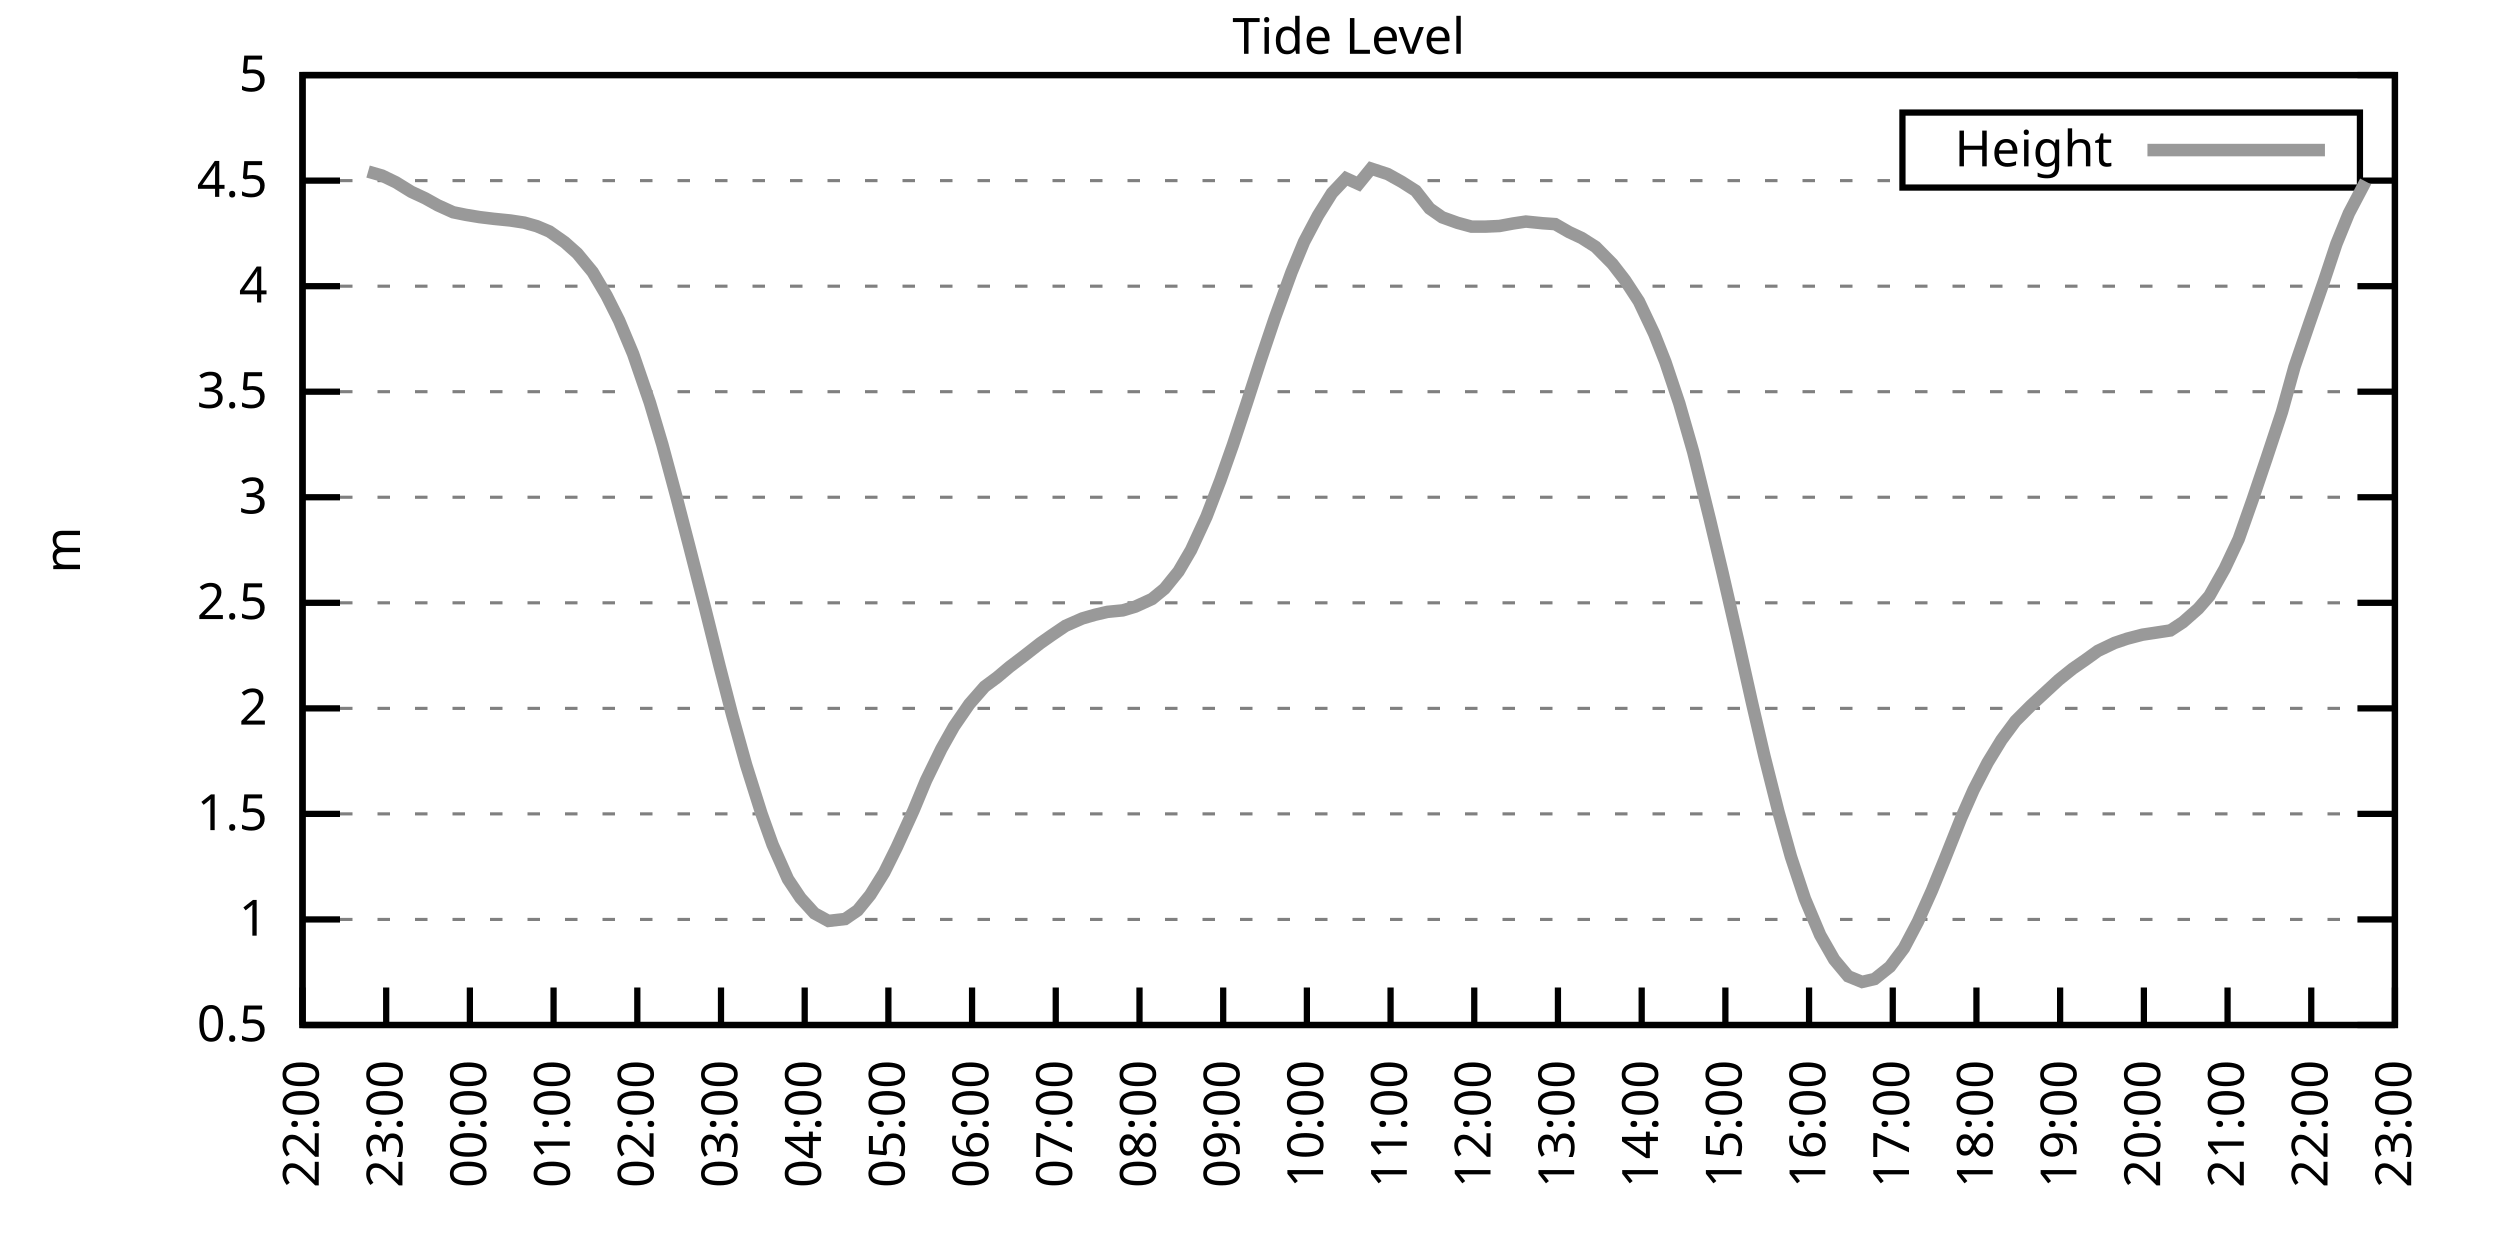
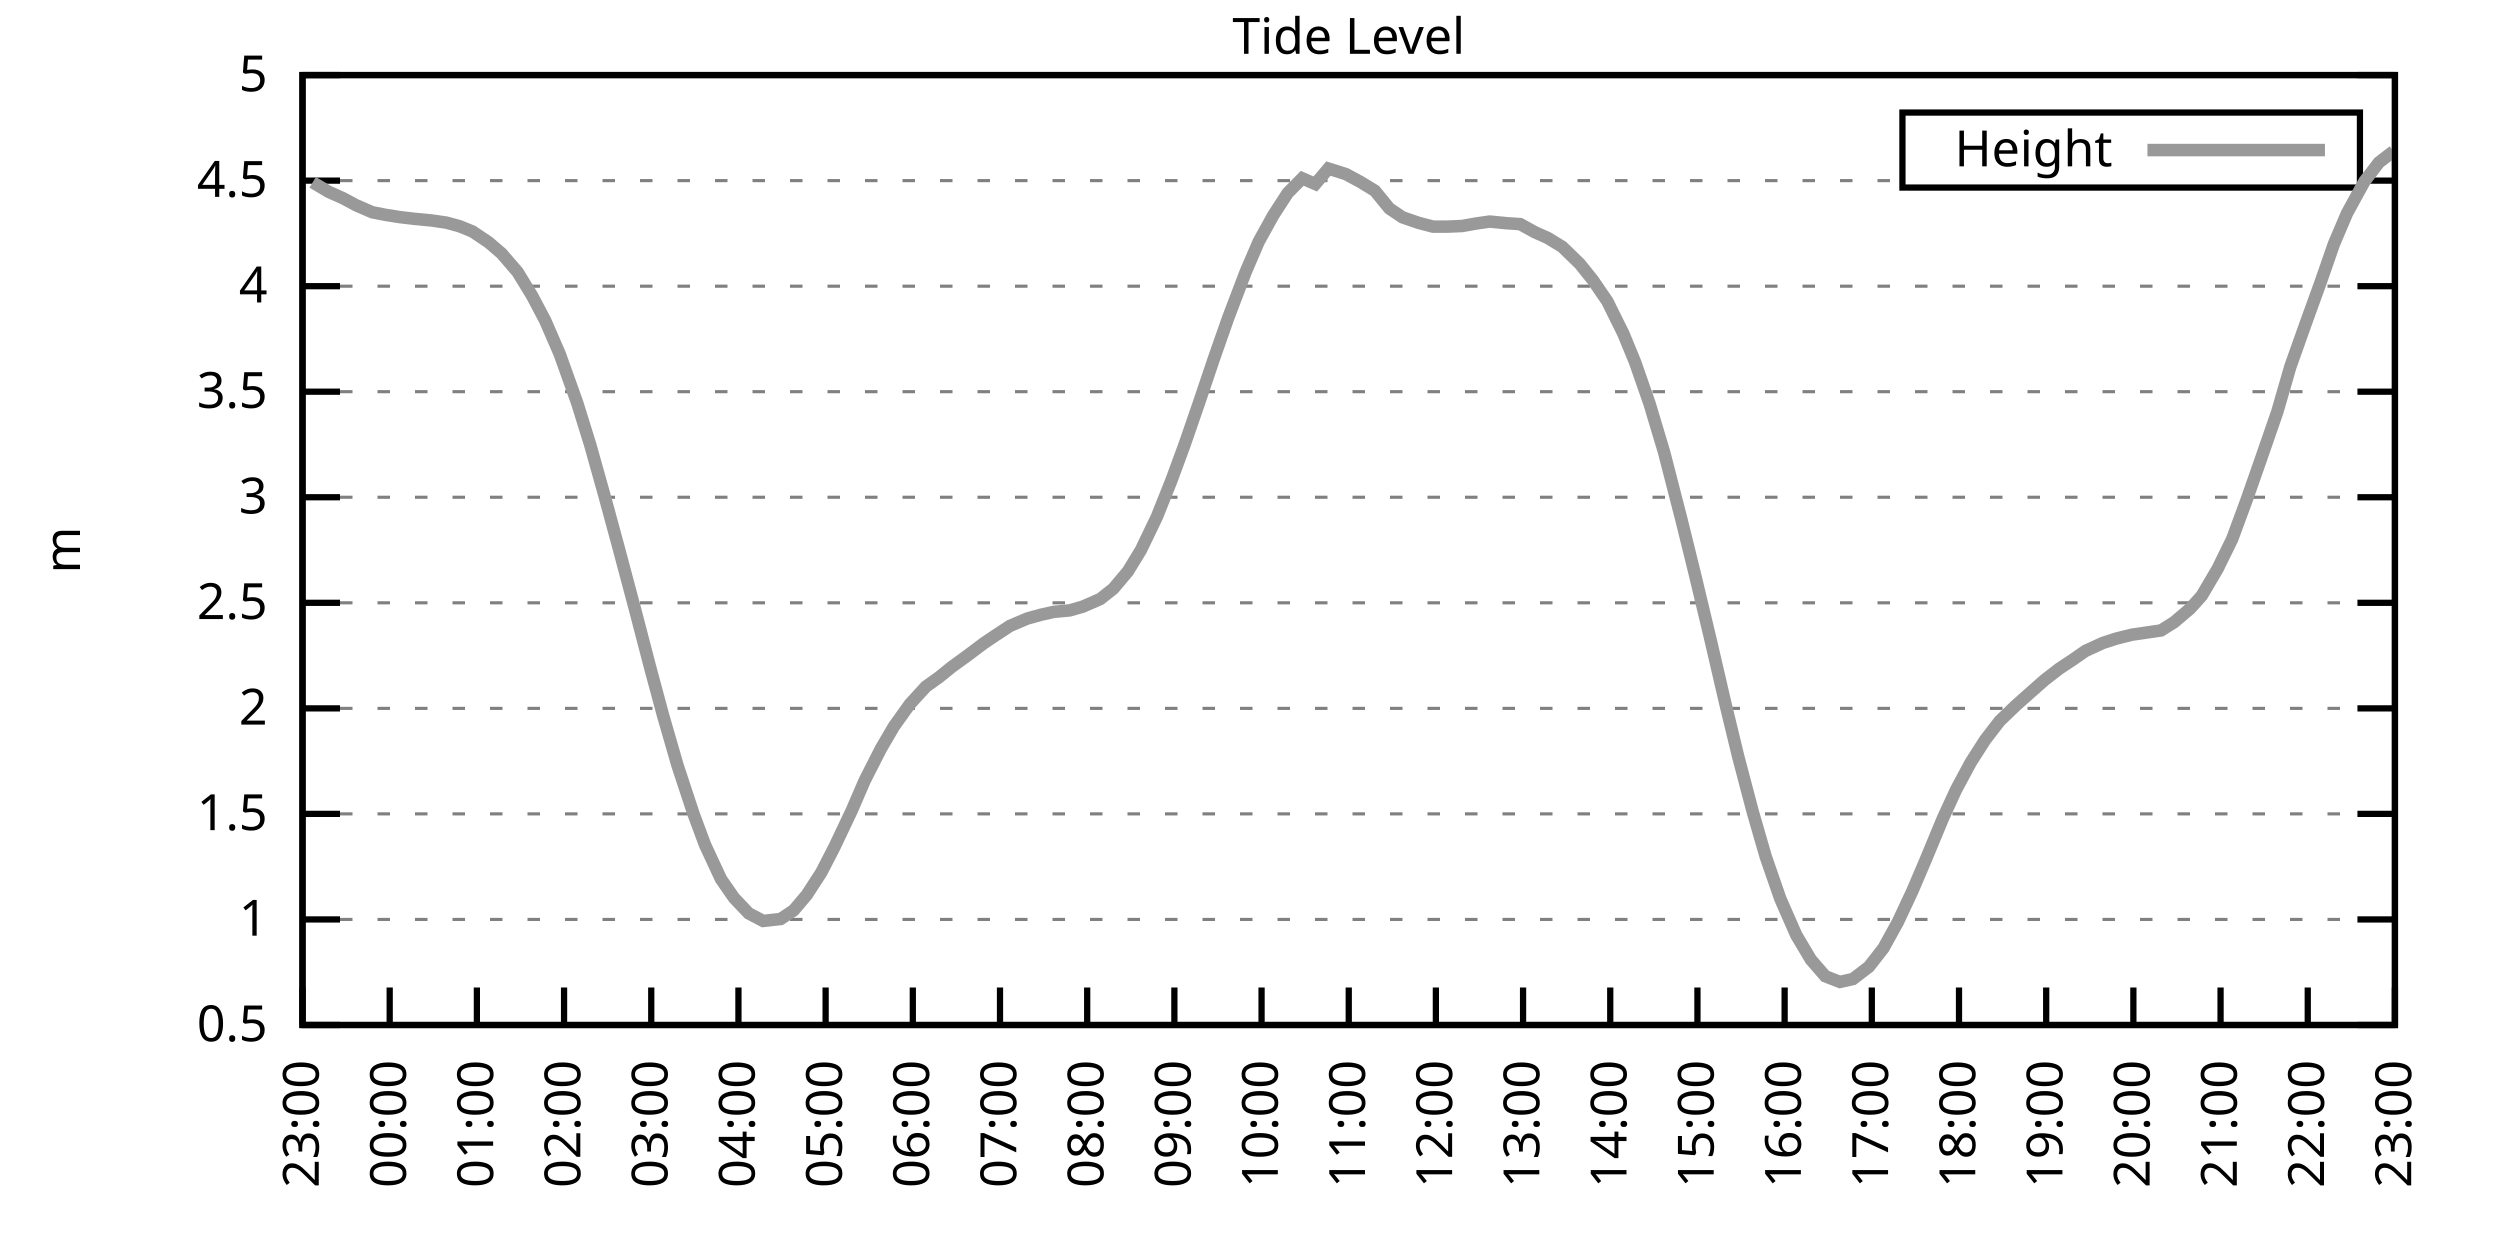
<svg xmlns="http://www.w3.org/2000/svg" xmlns:xlink="http://www.w3.org/1999/xlink" width="400" height="200" viewBox="0 0 400 200">
  <g id="gnuplot_canvas">
    <rect x="0" y="0" width="400" height="200" fill="none" />
    <defs>
      <circle id="gpDot" r="0.5" stroke-width="0.5" stroke="currentColor" />
      <path id="gpPt0" stroke-width="0.333" stroke="currentColor" d="M-1,0 h2 M0,-1 v2" />
      <path id="gpPt1" stroke-width="0.333" stroke="currentColor" d="M-1,-1 L1,1 M1,-1 L-1,1" />
      <path id="gpPt2" stroke-width="0.333" stroke="currentColor" d="M-1,0 L1,0 M0,-1 L0,1 M-1,-1 L1,1 M-1,1 L1,-1" />
      <rect id="gpPt3" stroke-width="0.333" stroke="currentColor" x="-1" y="-1" width="2" height="2" />
      <rect id="gpPt4" stroke-width="0.333" stroke="currentColor" fill="currentColor" x="-1" y="-1" width="2" height="2" />
      <circle id="gpPt5" stroke-width="0.333" stroke="currentColor" cx="0" cy="0" r="1" />
      <use xlink:href="#gpPt5" id="gpPt6" fill="currentColor" stroke="none" />
      <path id="gpPt7" stroke-width="0.333" stroke="currentColor" d="M0,-1.33 L-1.33,0.67 L1.33,0.67 z" />
      <use xlink:href="#gpPt7" id="gpPt8" fill="currentColor" stroke="none" />
      <use xlink:href="#gpPt7" id="gpPt9" stroke="currentColor" transform="rotate(180)" />
      <use xlink:href="#gpPt9" id="gpPt10" fill="currentColor" stroke="none" />
      <use xlink:href="#gpPt3" id="gpPt11" stroke="currentColor" transform="rotate(45)" />
      <use xlink:href="#gpPt11" id="gpPt12" fill="currentColor" stroke="none" />
      <path id="gpPt13" stroke-width="0.333" stroke="currentColor" d="M0,1.330 L1.265,0.411 L0.782,-1.067 L-0.782,-1.076 L-1.265,0.411 z" />
      <use xlink:href="#gpPt13" id="gpPt14" fill="currentColor" stroke="none" />
      <filter id="textbox" filterUnits="objectBoundingBox" x="0" y="0" height="1" width="1">
        <feFlood flood-color="white" flood-opacity="1" result="bgnd" />
        <feComposite in="SourceGraphic" in2="bgnd" operator="atop" />
      </filter>
      <filter id="greybox" filterUnits="objectBoundingBox" x="0" y="0" height="1" width="1">
        <feFlood flood-color="lightgrey" flood-opacity="1" result="grey" />
        <feComposite in="SourceGraphic" in2="grey" operator="atop" />
      </filter>
    </defs>
    <g fill="none" color="white" stroke="currentColor" stroke-width="1.00" stroke-linecap="butt" stroke-linejoin="miter">
</g>
    <g fill="none" color="black" stroke="currentColor" stroke-width="1.00" stroke-linecap="butt" stroke-linejoin="miter">
      <g stroke="none" shape-rendering="crispEdges">
        <polygon fill="rgb(255, 255, 255)" points="48.40,164.00 383.18,164.00 383.18,12.02 48.40,12.02 " />
      </g>
    </g>
    <g fill="none" color="black" stroke="currentColor" stroke-width="1.00" stroke-linecap="butt" stroke-linejoin="miter">
</g>
    <g fill="none" color="black" stroke="black" stroke-width="0.50" stroke-linecap="butt" stroke-linejoin="miter">
</g>
    <g fill="none" color="gray" stroke="currentColor" stroke-width="0.50" stroke-linecap="butt" stroke-linejoin="miter">
      <path stroke="gray" stroke-dasharray="2,4" class="gridline" d="M48.40,164.00 L383.19,164.00  " />
    </g>
    <g fill="none" color="gray" stroke="gray" stroke-width="1.00" stroke-linecap="butt" stroke-linejoin="miter">
</g>
    <g fill="none" color="black" stroke="currentColor" stroke-width="1.00" stroke-linecap="butt" stroke-linejoin="miter">
      <path stroke="black" d="M48.40,164.00 L54.40,164.00 M383.19,164.00 L377.19,164.00  " />
      <g transform="translate(42.80,166.60)" stroke="none" fill="black" font-family="Sans" font-size="8.00" text-anchor="end">
        <text>
          <tspan font-family="Sans"> 0.5</tspan>
        </text>
      </g>
    </g>
    <g fill="none" color="black" stroke="currentColor" stroke-width="1.00" stroke-linecap="butt" stroke-linejoin="miter">
</g>
    <g fill="none" color="black" stroke="black" stroke-width="0.50" stroke-linecap="butt" stroke-linejoin="miter">
</g>
    <g fill="none" color="gray" stroke="currentColor" stroke-width="0.50" stroke-linecap="butt" stroke-linejoin="miter">
      <path stroke="gray" stroke-dasharray="2,4" class="gridline" d="M48.40,147.11 L383.19,147.11  " />
    </g>
    <g fill="none" color="gray" stroke="gray" stroke-width="1.00" stroke-linecap="butt" stroke-linejoin="miter">
</g>
    <g fill="none" color="black" stroke="currentColor" stroke-width="1.00" stroke-linecap="butt" stroke-linejoin="miter">
      <path stroke="black" d="M48.40,147.11 L54.40,147.11 M383.19,147.11 L377.19,147.11  " />
      <g transform="translate(42.80,149.71)" stroke="none" fill="black" font-family="Sans" font-size="8.00" text-anchor="end">
        <text>
          <tspan font-family="Sans"> 1</tspan>
        </text>
      </g>
    </g>
    <g fill="none" color="black" stroke="currentColor" stroke-width="1.00" stroke-linecap="butt" stroke-linejoin="miter">
</g>
    <g fill="none" color="black" stroke="black" stroke-width="0.50" stroke-linecap="butt" stroke-linejoin="miter">
</g>
    <g fill="none" color="gray" stroke="currentColor" stroke-width="0.50" stroke-linecap="butt" stroke-linejoin="miter">
      <path stroke="gray" stroke-dasharray="2,4" class="gridline" d="M48.40,130.22 L383.19,130.22  " />
    </g>
    <g fill="none" color="gray" stroke="gray" stroke-width="1.00" stroke-linecap="butt" stroke-linejoin="miter">
</g>
    <g fill="none" color="black" stroke="currentColor" stroke-width="1.00" stroke-linecap="butt" stroke-linejoin="miter">
      <path stroke="black" d="M48.40,130.22 L54.40,130.22 M383.19,130.22 L377.19,130.22  " />
      <g transform="translate(42.80,132.82)" stroke="none" fill="black" font-family="Sans" font-size="8.00" text-anchor="end">
        <text>
          <tspan font-family="Sans"> 1.5</tspan>
        </text>
      </g>
    </g>
    <g fill="none" color="black" stroke="currentColor" stroke-width="1.00" stroke-linecap="butt" stroke-linejoin="miter">
</g>
    <g fill="none" color="black" stroke="black" stroke-width="0.50" stroke-linecap="butt" stroke-linejoin="miter">
</g>
    <g fill="none" color="gray" stroke="currentColor" stroke-width="0.50" stroke-linecap="butt" stroke-linejoin="miter">
      <path stroke="gray" stroke-dasharray="2,4" class="gridline" d="M48.40,113.34 L383.19,113.34  " />
    </g>
    <g fill="none" color="gray" stroke="gray" stroke-width="1.00" stroke-linecap="butt" stroke-linejoin="miter">
</g>
    <g fill="none" color="black" stroke="currentColor" stroke-width="1.00" stroke-linecap="butt" stroke-linejoin="miter">
      <path stroke="black" d="M48.40,113.34 L54.40,113.34 M383.19,113.34 L377.19,113.34  " />
      <g transform="translate(42.80,115.94)" stroke="none" fill="black" font-family="Sans" font-size="8.00" text-anchor="end">
        <text>
          <tspan font-family="Sans"> 2</tspan>
        </text>
      </g>
    </g>
    <g fill="none" color="black" stroke="currentColor" stroke-width="1.00" stroke-linecap="butt" stroke-linejoin="miter">
</g>
    <g fill="none" color="black" stroke="black" stroke-width="0.50" stroke-linecap="butt" stroke-linejoin="miter">
</g>
    <g fill="none" color="gray" stroke="currentColor" stroke-width="0.50" stroke-linecap="butt" stroke-linejoin="miter">
      <path stroke="gray" stroke-dasharray="2,4" class="gridline" d="M48.40,96.45 L383.19,96.45  " />
    </g>
    <g fill="none" color="gray" stroke="gray" stroke-width="1.00" stroke-linecap="butt" stroke-linejoin="miter">
</g>
    <g fill="none" color="black" stroke="currentColor" stroke-width="1.00" stroke-linecap="butt" stroke-linejoin="miter">
      <path stroke="black" d="M48.40,96.45 L54.40,96.45 M383.19,96.45 L377.19,96.45  " />
      <g transform="translate(42.80,99.05)" stroke="none" fill="black" font-family="Sans" font-size="8.00" text-anchor="end">
        <text>
          <tspan font-family="Sans"> 2.5</tspan>
        </text>
      </g>
    </g>
    <g fill="none" color="black" stroke="currentColor" stroke-width="1.00" stroke-linecap="butt" stroke-linejoin="miter">
</g>
    <g fill="none" color="black" stroke="black" stroke-width="0.50" stroke-linecap="butt" stroke-linejoin="miter">
</g>
    <g fill="none" color="gray" stroke="currentColor" stroke-width="0.50" stroke-linecap="butt" stroke-linejoin="miter">
      <path stroke="gray" stroke-dasharray="2,4" class="gridline" d="M48.40,79.56 L383.19,79.56  " />
    </g>
    <g fill="none" color="gray" stroke="gray" stroke-width="1.00" stroke-linecap="butt" stroke-linejoin="miter">
</g>
    <g fill="none" color="black" stroke="currentColor" stroke-width="1.00" stroke-linecap="butt" stroke-linejoin="miter">
      <path stroke="black" d="M48.40,79.56 L54.40,79.56 M383.19,79.56 L377.19,79.56  " />
      <g transform="translate(42.80,82.16)" stroke="none" fill="black" font-family="Sans" font-size="8.00" text-anchor="end">
        <text>
          <tspan font-family="Sans"> 3</tspan>
        </text>
      </g>
    </g>
    <g fill="none" color="black" stroke="currentColor" stroke-width="1.00" stroke-linecap="butt" stroke-linejoin="miter">
</g>
    <g fill="none" color="black" stroke="black" stroke-width="0.50" stroke-linecap="butt" stroke-linejoin="miter">
</g>
    <g fill="none" color="gray" stroke="currentColor" stroke-width="0.50" stroke-linecap="butt" stroke-linejoin="miter">
      <path stroke="gray" stroke-dasharray="2,4" class="gridline" d="M48.40,62.67 L383.19,62.67  " />
    </g>
    <g fill="none" color="gray" stroke="gray" stroke-width="1.00" stroke-linecap="butt" stroke-linejoin="miter">
</g>
    <g fill="none" color="black" stroke="currentColor" stroke-width="1.00" stroke-linecap="butt" stroke-linejoin="miter">
      <path stroke="black" d="M48.40,62.67 L54.40,62.67 M383.19,62.67 L377.19,62.67  " />
      <g transform="translate(42.80,65.27)" stroke="none" fill="black" font-family="Sans" font-size="8.00" text-anchor="end">
        <text>
          <tspan font-family="Sans"> 3.5</tspan>
        </text>
      </g>
    </g>
    <g fill="none" color="black" stroke="currentColor" stroke-width="1.00" stroke-linecap="butt" stroke-linejoin="miter">
</g>
    <g fill="none" color="black" stroke="black" stroke-width="0.50" stroke-linecap="butt" stroke-linejoin="miter">
</g>
    <g fill="none" color="gray" stroke="currentColor" stroke-width="0.50" stroke-linecap="butt" stroke-linejoin="miter">
      <path stroke="gray" stroke-dasharray="2,4" class="gridline" d="M48.40,45.79 L383.19,45.79  " />
    </g>
    <g fill="none" color="gray" stroke="gray" stroke-width="1.00" stroke-linecap="butt" stroke-linejoin="miter">
</g>
    <g fill="none" color="black" stroke="currentColor" stroke-width="1.00" stroke-linecap="butt" stroke-linejoin="miter">
      <path stroke="black" d="M48.40,45.79 L54.40,45.79 M383.19,45.79 L377.19,45.79  " />
      <g transform="translate(42.80,48.39)" stroke="none" fill="black" font-family="Sans" font-size="8.00" text-anchor="end">
        <text>
          <tspan font-family="Sans"> 4</tspan>
        </text>
      </g>
    </g>
    <g fill="none" color="black" stroke="currentColor" stroke-width="1.00" stroke-linecap="butt" stroke-linejoin="miter">
</g>
    <g fill="none" color="black" stroke="black" stroke-width="0.50" stroke-linecap="butt" stroke-linejoin="miter">
</g>
    <g fill="none" color="gray" stroke="currentColor" stroke-width="0.50" stroke-linecap="butt" stroke-linejoin="miter">
      <path stroke="gray" stroke-dasharray="2,4" class="gridline" d="M48.40,28.90 L304.39,28.90 M377.59,28.90 L383.19,28.90  " />
    </g>
    <g fill="none" color="gray" stroke="gray" stroke-width="1.00" stroke-linecap="butt" stroke-linejoin="miter">
</g>
    <g fill="none" color="black" stroke="currentColor" stroke-width="1.00" stroke-linecap="butt" stroke-linejoin="miter">
      <path stroke="black" d="M48.40,28.90 L54.40,28.90 M383.19,28.90 L377.19,28.90  " />
      <g transform="translate(42.80,31.50)" stroke="none" fill="black" font-family="Sans" font-size="8.00" text-anchor="end">
        <text>
          <tspan font-family="Sans"> 4.5</tspan>
        </text>
      </g>
    </g>
    <g fill="none" color="black" stroke="currentColor" stroke-width="1.00" stroke-linecap="butt" stroke-linejoin="miter">
</g>
    <g fill="none" color="black" stroke="black" stroke-width="0.50" stroke-linecap="butt" stroke-linejoin="miter">
</g>
    <g fill="none" color="gray" stroke="currentColor" stroke-width="0.50" stroke-linecap="butt" stroke-linejoin="miter">
      <path stroke="gray" stroke-dasharray="2,4" class="gridline" d="M48.40,12.01 L383.19,12.01  " />
    </g>
    <g fill="none" color="gray" stroke="gray" stroke-width="1.00" stroke-linecap="butt" stroke-linejoin="miter">
</g>
    <g fill="none" color="black" stroke="currentColor" stroke-width="1.00" stroke-linecap="butt" stroke-linejoin="miter">
      <path stroke="black" d="M48.40,12.01 L54.40,12.01 M383.19,12.01 L377.19,12.01  " />
      <g transform="translate(42.80,14.61)" stroke="none" fill="black" font-family="Sans" font-size="8.00" text-anchor="end">
        <text>
          <tspan font-family="Sans"> 5</tspan>
        </text>
      </g>
    </g>
    <g fill="none" color="black" stroke="currentColor" stroke-width="1.00" stroke-linecap="butt" stroke-linejoin="miter">
      <path stroke="black" d="M48.40,164.00 L48.40,158.00  " />
      <g transform="translate(51.00,169.60) rotate(270.00)" stroke="none" fill="black" font-family="Sans" font-size="8.00" text-anchor="end">
        <text>
-           <tspan font-family="Sans">22:00</tspan>
-         </text>
-       </g>
-     </g>
-     <g fill="none" color="black" stroke="currentColor" stroke-width="1.00" stroke-linecap="butt" stroke-linejoin="miter">
-       <path stroke="black" d="M61.79,164.00 L61.79,158.00  " />
-       <g transform="translate(64.39,169.60) rotate(270.00)" stroke="none" fill="black" font-family="Sans" font-size="8.00" text-anchor="end">
-         <text>
          <tspan font-family="Sans">23:00</tspan>
        </text>
      </g>
    </g>
    <g fill="none" color="black" stroke="currentColor" stroke-width="1.00" stroke-linecap="butt" stroke-linejoin="miter">
-       <path stroke="black" d="M75.18,164.00 L75.18,158.00  " />
-       <g transform="translate(77.78,169.60) rotate(270.00)" stroke="none" fill="black" font-family="Sans" font-size="8.00" text-anchor="end">
+       <path stroke="black" d="M62.35,164.00 L62.35,158.00  " />
+       <g transform="translate(64.95,169.60) rotate(270.00)" stroke="none" fill="black" font-family="Sans" font-size="8.00" text-anchor="end">
        <text>
          <tspan font-family="Sans">00:00</tspan>
        </text>
      </g>
    </g>
    <g fill="none" color="black" stroke="currentColor" stroke-width="1.00" stroke-linecap="butt" stroke-linejoin="miter">
-       <path stroke="black" d="M88.57,164.00 L88.57,158.00  " />
-       <g transform="translate(91.17,169.60) rotate(270.00)" stroke="none" fill="black" font-family="Sans" font-size="8.00" text-anchor="end">
+       <path stroke="black" d="M76.30,164.00 L76.30,158.00  " />
+       <g transform="translate(78.90,169.60) rotate(270.00)" stroke="none" fill="black" font-family="Sans" font-size="8.00" text-anchor="end">
        <text>
          <tspan font-family="Sans">01:00</tspan>
        </text>
      </g>
    </g>
    <g fill="none" color="black" stroke="currentColor" stroke-width="1.00" stroke-linecap="butt" stroke-linejoin="miter">
-       <path stroke="black" d="M101.97,164.00 L101.97,158.00  " />
-       <g transform="translate(104.57,169.60) rotate(270.00)" stroke="none" fill="black" font-family="Sans" font-size="8.00" text-anchor="end">
+       <path stroke="black" d="M90.25,164.00 L90.25,158.00  " />
+       <g transform="translate(92.85,169.60) rotate(270.00)" stroke="none" fill="black" font-family="Sans" font-size="8.00" text-anchor="end">
        <text>
          <tspan font-family="Sans">02:00</tspan>
        </text>
      </g>
    </g>
    <g fill="none" color="black" stroke="currentColor" stroke-width="1.00" stroke-linecap="butt" stroke-linejoin="miter">
-       <path stroke="black" d="M115.36,164.00 L115.36,158.00  " />
-       <g transform="translate(117.96,169.60) rotate(270.00)" stroke="none" fill="black" font-family="Sans" font-size="8.00" text-anchor="end">
+       <path stroke="black" d="M104.20,164.00 L104.20,158.00  " />
+       <g transform="translate(106.80,169.60) rotate(270.00)" stroke="none" fill="black" font-family="Sans" font-size="8.00" text-anchor="end">
        <text>
          <tspan font-family="Sans">03:00</tspan>
        </text>
      </g>
    </g>
    <g fill="none" color="black" stroke="currentColor" stroke-width="1.00" stroke-linecap="butt" stroke-linejoin="miter">
-       <path stroke="black" d="M128.75,164.00 L128.75,158.00  " />
-       <g transform="translate(131.35,169.60) rotate(270.00)" stroke="none" fill="black" font-family="Sans" font-size="8.00" text-anchor="end">
+       <path stroke="black" d="M118.15,164.00 L118.15,158.00  " />
+       <g transform="translate(120.75,169.60) rotate(270.00)" stroke="none" fill="black" font-family="Sans" font-size="8.00" text-anchor="end">
        <text>
          <tspan font-family="Sans">04:00</tspan>
        </text>
      </g>
    </g>
    <g fill="none" color="black" stroke="currentColor" stroke-width="1.00" stroke-linecap="butt" stroke-linejoin="miter">
-       <path stroke="black" d="M142.14,164.00 L142.14,158.00  " />
-       <g transform="translate(144.74,169.60) rotate(270.00)" stroke="none" fill="black" font-family="Sans" font-size="8.00" text-anchor="end">
+       <path stroke="black" d="M132.10,164.00 L132.10,158.00  " />
+       <g transform="translate(134.70,169.60) rotate(270.00)" stroke="none" fill="black" font-family="Sans" font-size="8.00" text-anchor="end">
        <text>
          <tspan font-family="Sans">05:00</tspan>
        </text>
      </g>
    </g>
    <g fill="none" color="black" stroke="currentColor" stroke-width="1.00" stroke-linecap="butt" stroke-linejoin="miter">
-       <path stroke="black" d="M155.53,164.00 L155.53,158.00  " />
-       <g transform="translate(158.13,169.60) rotate(270.00)" stroke="none" fill="black" font-family="Sans" font-size="8.00" text-anchor="end">
+       <path stroke="black" d="M146.05,164.00 L146.05,158.00  " />
+       <g transform="translate(148.65,169.60) rotate(270.00)" stroke="none" fill="black" font-family="Sans" font-size="8.00" text-anchor="end">
        <text>
          <tspan font-family="Sans">06:00</tspan>
        </text>
      </g>
    </g>
    <g fill="none" color="black" stroke="currentColor" stroke-width="1.00" stroke-linecap="butt" stroke-linejoin="miter">
-       <path stroke="black" d="M168.92,164.00 L168.92,158.00  " />
-       <g transform="translate(171.52,169.60) rotate(270.00)" stroke="none" fill="black" font-family="Sans" font-size="8.00" text-anchor="end">
+       <path stroke="black" d="M160.00,164.00 L160.00,158.00  " />
+       <g transform="translate(162.60,169.60) rotate(270.00)" stroke="none" fill="black" font-family="Sans" font-size="8.00" text-anchor="end">
        <text>
          <tspan font-family="Sans">07:00</tspan>
        </text>
      </g>
    </g>
    <g fill="none" color="black" stroke="currentColor" stroke-width="1.00" stroke-linecap="butt" stroke-linejoin="miter">
-       <path stroke="black" d="M182.32,164.00 L182.32,158.00  " />
-       <g transform="translate(184.92,169.60) rotate(270.00)" stroke="none" fill="black" font-family="Sans" font-size="8.00" text-anchor="end">
+       <path stroke="black" d="M173.95,164.00 L173.95,158.00  " />
+       <g transform="translate(176.55,169.60) rotate(270.00)" stroke="none" fill="black" font-family="Sans" font-size="8.00" text-anchor="end">
        <text>
          <tspan font-family="Sans">08:00</tspan>
        </text>
      </g>
    </g>
    <g fill="none" color="black" stroke="currentColor" stroke-width="1.00" stroke-linecap="butt" stroke-linejoin="miter">
-       <path stroke="black" d="M195.71,164.00 L195.71,158.00  " />
-       <g transform="translate(198.31,169.60) rotate(270.00)" stroke="none" fill="black" font-family="Sans" font-size="8.00" text-anchor="end">
+       <path stroke="black" d="M187.90,164.00 L187.90,158.00  " />
+       <g transform="translate(190.50,169.60) rotate(270.00)" stroke="none" fill="black" font-family="Sans" font-size="8.00" text-anchor="end">
        <text>
          <tspan font-family="Sans">09:00</tspan>
        </text>
      </g>
    </g>
    <g fill="none" color="black" stroke="currentColor" stroke-width="1.00" stroke-linecap="butt" stroke-linejoin="miter">
-       <path stroke="black" d="M209.10,164.00 L209.10,158.00  " />
-       <g transform="translate(211.70,169.60) rotate(270.00)" stroke="none" fill="black" font-family="Sans" font-size="8.00" text-anchor="end">
+       <path stroke="black" d="M201.85,164.00 L201.85,158.00  " />
+       <g transform="translate(204.45,169.60) rotate(270.00)" stroke="none" fill="black" font-family="Sans" font-size="8.00" text-anchor="end">
        <text>
          <tspan font-family="Sans">10:00</tspan>
        </text>
      </g>
    </g>
    <g fill="none" color="black" stroke="currentColor" stroke-width="1.00" stroke-linecap="butt" stroke-linejoin="miter">
-       <path stroke="black" d="M222.49,164.00 L222.49,158.00  " />
-       <g transform="translate(225.09,169.60) rotate(270.00)" stroke="none" fill="black" font-family="Sans" font-size="8.00" text-anchor="end">
+       <path stroke="black" d="M215.80,164.00 L215.80,158.00  " />
+       <g transform="translate(218.40,169.60) rotate(270.00)" stroke="none" fill="black" font-family="Sans" font-size="8.00" text-anchor="end">
        <text>
          <tspan font-family="Sans">11:00</tspan>
        </text>
      </g>
    </g>
    <g fill="none" color="black" stroke="currentColor" stroke-width="1.00" stroke-linecap="butt" stroke-linejoin="miter">
-       <path stroke="black" d="M235.88,164.00 L235.88,158.00  " />
-       <g transform="translate(238.48,169.60) rotate(270.00)" stroke="none" fill="black" font-family="Sans" font-size="8.00" text-anchor="end">
+       <path stroke="black" d="M229.74,164.00 L229.74,158.00  " />
+       <g transform="translate(232.34,169.60) rotate(270.00)" stroke="none" fill="black" font-family="Sans" font-size="8.00" text-anchor="end">
        <text>
          <tspan font-family="Sans">12:00</tspan>
        </text>
      </g>
    </g>
    <g fill="none" color="black" stroke="currentColor" stroke-width="1.00" stroke-linecap="butt" stroke-linejoin="miter">
-       <path stroke="black" d="M249.27,164.00 L249.27,158.00  " />
-       <g transform="translate(251.87,169.60) rotate(270.00)" stroke="none" fill="black" font-family="Sans" font-size="8.00" text-anchor="end">
+       <path stroke="black" d="M243.69,164.00 L243.69,158.00  " />
+       <g transform="translate(246.29,169.60) rotate(270.00)" stroke="none" fill="black" font-family="Sans" font-size="8.00" text-anchor="end">
        <text>
          <tspan font-family="Sans">13:00</tspan>
        </text>
      </g>
    </g>
    <g fill="none" color="black" stroke="currentColor" stroke-width="1.00" stroke-linecap="butt" stroke-linejoin="miter">
-       <path stroke="black" d="M262.67,164.00 L262.67,158.00  " />
-       <g transform="translate(265.27,169.60) rotate(270.00)" stroke="none" fill="black" font-family="Sans" font-size="8.00" text-anchor="end">
+       <path stroke="black" d="M257.64,164.00 L257.64,158.00  " />
+       <g transform="translate(260.24,169.60) rotate(270.00)" stroke="none" fill="black" font-family="Sans" font-size="8.00" text-anchor="end">
        <text>
          <tspan font-family="Sans">14:00</tspan>
        </text>
      </g>
    </g>
    <g fill="none" color="black" stroke="currentColor" stroke-width="1.00" stroke-linecap="butt" stroke-linejoin="miter">
-       <path stroke="black" d="M276.06,164.00 L276.06,158.00  " />
-       <g transform="translate(278.66,169.60) rotate(270.00)" stroke="none" fill="black" font-family="Sans" font-size="8.00" text-anchor="end">
+       <path stroke="black" d="M271.59,164.00 L271.59,158.00  " />
+       <g transform="translate(274.19,169.60) rotate(270.00)" stroke="none" fill="black" font-family="Sans" font-size="8.00" text-anchor="end">
        <text>
          <tspan font-family="Sans">15:00</tspan>
        </text>
      </g>
    </g>
    <g fill="none" color="black" stroke="currentColor" stroke-width="1.00" stroke-linecap="butt" stroke-linejoin="miter">
-       <path stroke="black" d="M289.45,164.00 L289.45,158.00  " />
-       <g transform="translate(292.05,169.60) rotate(270.00)" stroke="none" fill="black" font-family="Sans" font-size="8.00" text-anchor="end">
+       <path stroke="black" d="M285.54,164.00 L285.54,158.00  " />
+       <g transform="translate(288.14,169.60) rotate(270.00)" stroke="none" fill="black" font-family="Sans" font-size="8.00" text-anchor="end">
        <text>
          <tspan font-family="Sans">16:00</tspan>
        </text>
      </g>
    </g>
    <g fill="none" color="black" stroke="currentColor" stroke-width="1.00" stroke-linecap="butt" stroke-linejoin="miter">
-       <path stroke="black" d="M302.84,164.00 L302.84,158.00  " />
-       <g transform="translate(305.44,169.60) rotate(270.00)" stroke="none" fill="black" font-family="Sans" font-size="8.00" text-anchor="end">
+       <path stroke="black" d="M299.49,164.00 L299.49,158.00  " />
+       <g transform="translate(302.09,169.60) rotate(270.00)" stroke="none" fill="black" font-family="Sans" font-size="8.00" text-anchor="end">
        <text>
          <tspan font-family="Sans">17:00</tspan>
        </text>
      </g>
    </g>
    <g fill="none" color="black" stroke="currentColor" stroke-width="1.00" stroke-linecap="butt" stroke-linejoin="miter">
-       <path stroke="black" d="M316.23,164.00 L316.23,158.00  " />
-       <g transform="translate(318.83,169.60) rotate(270.00)" stroke="none" fill="black" font-family="Sans" font-size="8.00" text-anchor="end">
+       <path stroke="black" d="M313.44,164.00 L313.44,158.00  " />
+       <g transform="translate(316.04,169.60) rotate(270.00)" stroke="none" fill="black" font-family="Sans" font-size="8.00" text-anchor="end">
        <text>
          <tspan font-family="Sans">18:00</tspan>
        </text>
      </g>
    </g>
    <g fill="none" color="black" stroke="currentColor" stroke-width="1.00" stroke-linecap="butt" stroke-linejoin="miter">
-       <path stroke="black" d="M329.62,164.00 L329.62,158.00  " />
-       <g transform="translate(332.22,169.60) rotate(270.00)" stroke="none" fill="black" font-family="Sans" font-size="8.00" text-anchor="end">
+       <path stroke="black" d="M327.39,164.00 L327.39,158.00  " />
+       <g transform="translate(329.99,169.60) rotate(270.00)" stroke="none" fill="black" font-family="Sans" font-size="8.00" text-anchor="end">
        <text>
          <tspan font-family="Sans">19:00</tspan>
        </text>
      </g>
    </g>
    <g fill="none" color="black" stroke="currentColor" stroke-width="1.00" stroke-linecap="butt" stroke-linejoin="miter">
-       <path stroke="black" d="M343.02,164.00 L343.02,158.00  " />
-       <g transform="translate(345.62,169.60) rotate(270.00)" stroke="none" fill="black" font-family="Sans" font-size="8.00" text-anchor="end">
+       <path stroke="black" d="M341.34,164.00 L341.34,158.00  " />
+       <g transform="translate(343.94,169.60) rotate(270.00)" stroke="none" fill="black" font-family="Sans" font-size="8.00" text-anchor="end">
        <text>
          <tspan font-family="Sans">20:00</tspan>
        </text>
      </g>
    </g>
    <g fill="none" color="black" stroke="currentColor" stroke-width="1.00" stroke-linecap="butt" stroke-linejoin="miter">
-       <path stroke="black" d="M356.41,164.00 L356.41,158.00  " />
-       <g transform="translate(359.01,169.60) rotate(270.00)" stroke="none" fill="black" font-family="Sans" font-size="8.00" text-anchor="end">
+       <path stroke="black" d="M355.29,164.00 L355.29,158.00  " />
+       <g transform="translate(357.89,169.60) rotate(270.00)" stroke="none" fill="black" font-family="Sans" font-size="8.00" text-anchor="end">
        <text>
          <tspan font-family="Sans">21:00</tspan>
        </text>
      </g>
    </g>
    <g fill="none" color="black" stroke="currentColor" stroke-width="1.00" stroke-linecap="butt" stroke-linejoin="miter">
-       <path stroke="black" d="M369.80,164.00 L369.80,158.00  " />
-       <g transform="translate(372.40,169.60) rotate(270.00)" stroke="none" fill="black" font-family="Sans" font-size="8.00" text-anchor="end">
+       <path stroke="black" d="M369.24,164.00 L369.24,158.00  " />
+       <g transform="translate(371.84,169.60) rotate(270.00)" stroke="none" fill="black" font-family="Sans" font-size="8.00" text-anchor="end">
        <text>
          <tspan font-family="Sans">22:00</tspan>
        </text>
      </g>
    </g>
    <g fill="none" color="black" stroke="currentColor" stroke-width="1.00" stroke-linecap="butt" stroke-linejoin="miter">
      <path stroke="black" d="M383.19,164.00 L383.19,158.00  " />
      <g transform="translate(385.79,169.60) rotate(270.00)" stroke="none" fill="black" font-family="Sans" font-size="8.00" text-anchor="end">
        <text>
          <tspan font-family="Sans">23:00</tspan>
        </text>
      </g>
    </g>
    <g fill="none" color="black" stroke="currentColor" stroke-width="1.00" stroke-linecap="butt" stroke-linejoin="miter">
</g>
    <g fill="none" color="black" stroke="currentColor" stroke-width="1.00" stroke-linecap="butt" stroke-linejoin="miter">
      <path stroke="black" d="M48.40,12.01 L48.40,164.00 L383.19,164.00 L383.19,12.01 L48.40,12.01 Z  " />
    </g>
    <g fill="none" color="black" stroke="currentColor" stroke-width="1.00" stroke-linecap="butt" stroke-linejoin="miter">
</g>
    <g fill="none" color="black" stroke="currentColor" stroke-width="1.00" stroke-linecap="butt" stroke-linejoin="miter">
      <path stroke="black" d="M304.39,30.01 L304.39,18.01 L377.59,18.01 L377.59,30.01 L304.39,30.01 Z  " />
    </g>
    <g id="Tide_level_plot_1">
      <g fill="none" color="white" stroke="black" stroke-width="2.00" stroke-linecap="butt" stroke-linejoin="miter">
</g>
      <g fill="none" color="black" stroke="currentColor" stroke-width="2.00" stroke-linecap="butt" stroke-linejoin="miter">
        <g transform="translate(337.99,26.61)" stroke="none" fill="black" font-family="Sans" font-size="8.00" text-anchor="end">
          <text>
            <tspan font-family="Sans">Height</tspan>
          </text>
        </g>
      </g>
      <g fill="none" color="black" stroke="currentColor" stroke-width="2.00" stroke-linecap="butt" stroke-linejoin="miter">
-         <path stroke="rgb(153, 153, 153)" d="M343.59,24.01 L371.99,24.01 M58.89,27.45 L61.12,28.09 L63.35,29.17 L65.81,30.69 L68.04,31.73 L70.05,32.85   L72.50,33.96 L74.51,34.37 L76.75,34.74 L78.98,35.01 L81.66,35.28 L83.89,35.62 L85.90,36.19 L87.91,37.04   L90.36,38.76 L92.37,40.55 L94.82,43.52 L97.06,47.31 L99.06,51.29 L101.30,56.63 L103.98,64.43 L105.98,71.15   L108.22,79.46 L110.22,87.16 L112.90,97.63 L115.13,106.58 L117.14,114.35 L119.38,122.39 L121.83,130.16 L123.62,135.16   L126.07,140.66 L128.08,143.67 L130.31,146.13 L132.54,147.35 L135.22,147.04 L137.23,145.66 L139.24,143.19 L141.47,139.61   L143.48,135.56 L146.16,129.68 L148.17,124.85 L150.62,119.82 L152.63,116.24 L155.09,112.66 L157.54,109.86 L159.55,108.37   L161.56,106.68 L163.79,104.99 L166.47,102.90 L168.25,101.65 L170.49,100.13 L173.17,98.95 L175.17,98.37 L177.18,97.90   L179.64,97.66 L181.65,97.06 L184.32,95.84 L186.33,94.19 L188.57,91.42 L190.57,88.00 L193.03,82.67 L195.26,76.86   L197.27,71.18 L199.50,64.43 L201.73,57.54 L203.97,50.89 L206.64,43.56 L208.65,38.69 L210.88,34.47 L213.12,30.89   L215.35,28.53 L217.36,29.44 L219.37,26.97 L222.04,27.85 L224.28,29.10 L226.51,30.52 L228.74,33.36 L230.75,34.77   L233.20,35.65 L235.44,36.26 L237.67,36.26 L239.90,36.16 L242.13,35.75 L244.14,35.45 L246.82,35.72 L248.83,35.86   L251.06,37.14 L253.07,38.08 L255.30,39.50 L257.98,42.21 L259.99,44.81 L262.22,48.22 L264.67,53.39 L266.46,57.91   L268.69,64.56 L270.92,72.33 L273.60,83.18 L275.61,91.65 L278.07,102.36 L280.30,112.36 L282.31,121.00 L284.54,129.85   L286.55,137.08 L288.78,143.80 L291.23,149.61 L293.47,153.53 L295.70,156.20 L297.93,157.11 L299.94,156.64 L302.39,154.68   L304.63,151.71 L306.86,147.48 L309.09,142.52 L311.10,137.62 L313.78,130.90 L315.79,126.34 L318.02,122.02 L320.25,118.37   L322.48,115.36 L324.94,112.90 L326.95,111.04 L329.40,108.78 L331.63,106.99 L333.64,105.60 L335.65,104.15 L338.33,102.87   L340.34,102.19 L342.79,101.55 L344.58,101.28 L347.26,100.87 L349.26,99.56 L351.72,97.39 L353.51,95.33 L355.96,90.98   L358.19,86.25 L360.42,79.93 L362.66,73.31 L365.11,65.92 L367.12,58.69 L369.58,51.49 L371.81,45.08 L373.82,39.03   L375.82,34.13 L378.50,29.03  " />
+         <path stroke="rgb(153, 153, 153)" d="M343.59,24.01 L371.99,24.01 M50.03,29.17 L52.58,30.69 L54.91,31.73 L57.00,32.85 L59.56,33.96 L61.65,34.37   L63.98,34.74 L66.30,35.01 L69.09,35.28 L71.42,35.62 L73.51,36.19 L75.60,37.04 L78.16,38.76 L80.25,40.55   L82.81,43.52 L85.13,47.31 L87.23,51.29 L89.55,56.63 L92.34,64.43 L94.43,71.15 L96.76,79.46 L98.85,87.16   L101.64,97.63 L103.97,106.58 L106.06,114.35 L108.38,122.39 L110.94,130.16 L112.80,135.16 L115.36,140.66 L117.45,143.67   L119.78,146.13 L122.10,147.35 L124.89,147.04 L126.98,145.66 L129.08,143.19 L131.40,139.61 L133.49,135.56 L136.28,129.68   L138.37,124.85 L140.93,119.82 L143.02,116.24 L145.58,112.66 L148.14,109.86 L150.23,108.37 L152.32,106.68 L154.65,104.99   L157.44,102.90 L159.30,101.65 L161.62,100.13 L164.41,98.95 L166.51,98.37 L168.60,97.90 L171.16,97.66 L173.25,97.06   L176.04,95.84 L178.13,94.19 L180.46,91.42 L182.55,88.00 L185.11,82.67 L187.43,76.86 L189.52,71.18 L191.85,64.43   L194.17,57.54 L196.50,50.89 L199.29,43.56 L201.38,38.69 L203.71,34.47 L206.03,30.89 L208.36,28.53 L210.45,29.44   L212.54,26.97 L215.33,27.85 L217.65,29.10 L219.98,30.52 L222.30,33.36 L224.40,34.77 L226.95,35.65 L229.28,36.26   L231.60,36.26 L233.93,36.16 L236.25,35.75 L238.35,35.45 L241.14,35.72 L243.23,35.86 L245.55,37.14 L247.65,38.08   L249.97,39.50 L252.76,42.21 L254.85,44.81 L257.18,48.22 L259.74,53.39 L261.60,57.91 L263.92,64.56 L266.25,72.33   L269.04,83.18 L271.13,91.65 L273.69,102.36 L276.01,112.36 L278.10,121.00 L280.43,129.85 L282.52,137.08 L284.85,143.80   L287.40,149.61 L289.73,153.53 L292.05,156.20 L294.38,157.11 L296.47,156.64 L299.03,154.68 L301.35,151.71 L303.68,147.48   L306.00,142.52 L308.09,137.62 L310.88,130.90 L312.98,126.34 L315.30,122.02 L317.63,118.37 L319.95,115.36 L322.51,112.90   L324.60,111.04 L327.16,108.78 L329.48,106.99 L331.58,105.60 L333.67,104.15 L336.46,102.87 L338.55,102.19 L341.11,101.55   L342.97,101.28 L345.76,100.87 L347.85,99.56 L350.41,97.39 L352.27,95.33 L354.83,90.98 L357.15,86.25 L359.48,79.93   L361.80,73.31 L364.36,65.92 L366.45,58.69 L369.01,51.49 L371.33,45.08 L373.43,39.03 L375.52,34.13 L378.31,29.03   L380.63,25.99 L382.96,24.20  " />
      </g>
    </g>
    <g fill="none" color="black" stroke="currentColor" stroke-width="2.00" stroke-linecap="butt" stroke-linejoin="miter">
</g>
    <g fill="none" color="black" stroke="black" stroke-width="1.00" stroke-linecap="butt" stroke-linejoin="miter">
</g>
    <g fill="none" color="black" stroke="currentColor" stroke-width="1.00" stroke-linecap="butt" stroke-linejoin="miter">
      <path stroke="black" d="M48.40,12.01 L48.40,164.00 L383.19,164.00 L383.19,12.01 L48.40,12.01 Z  " />
      <g transform="translate(12.80,88.01) rotate(270.00)" stroke="none" fill="black" font-family="Sans" font-size="8.00" text-anchor="middle">
        <text>
          <tspan font-family="Sans">m</tspan>
        </text>
      </g>
    </g>
    <g fill="none" color="black" stroke="currentColor" stroke-width="1.00" stroke-linecap="butt" stroke-linejoin="miter">
</g>
    <g fill="none" color="black" stroke="currentColor" stroke-width="1.00" stroke-linecap="butt" stroke-linejoin="miter">
      <g transform="translate(215.79,8.61)" stroke="none" fill="black" font-family="Sans" font-size="8.00" text-anchor="middle">
        <text>
          <tspan font-family="Sans">Tide Level</tspan>
        </text>
      </g>
    </g>
    <g fill="none" color="black" stroke="currentColor" stroke-width="1.00" stroke-linecap="butt" stroke-linejoin="miter">
</g>
  </g>
</svg>
